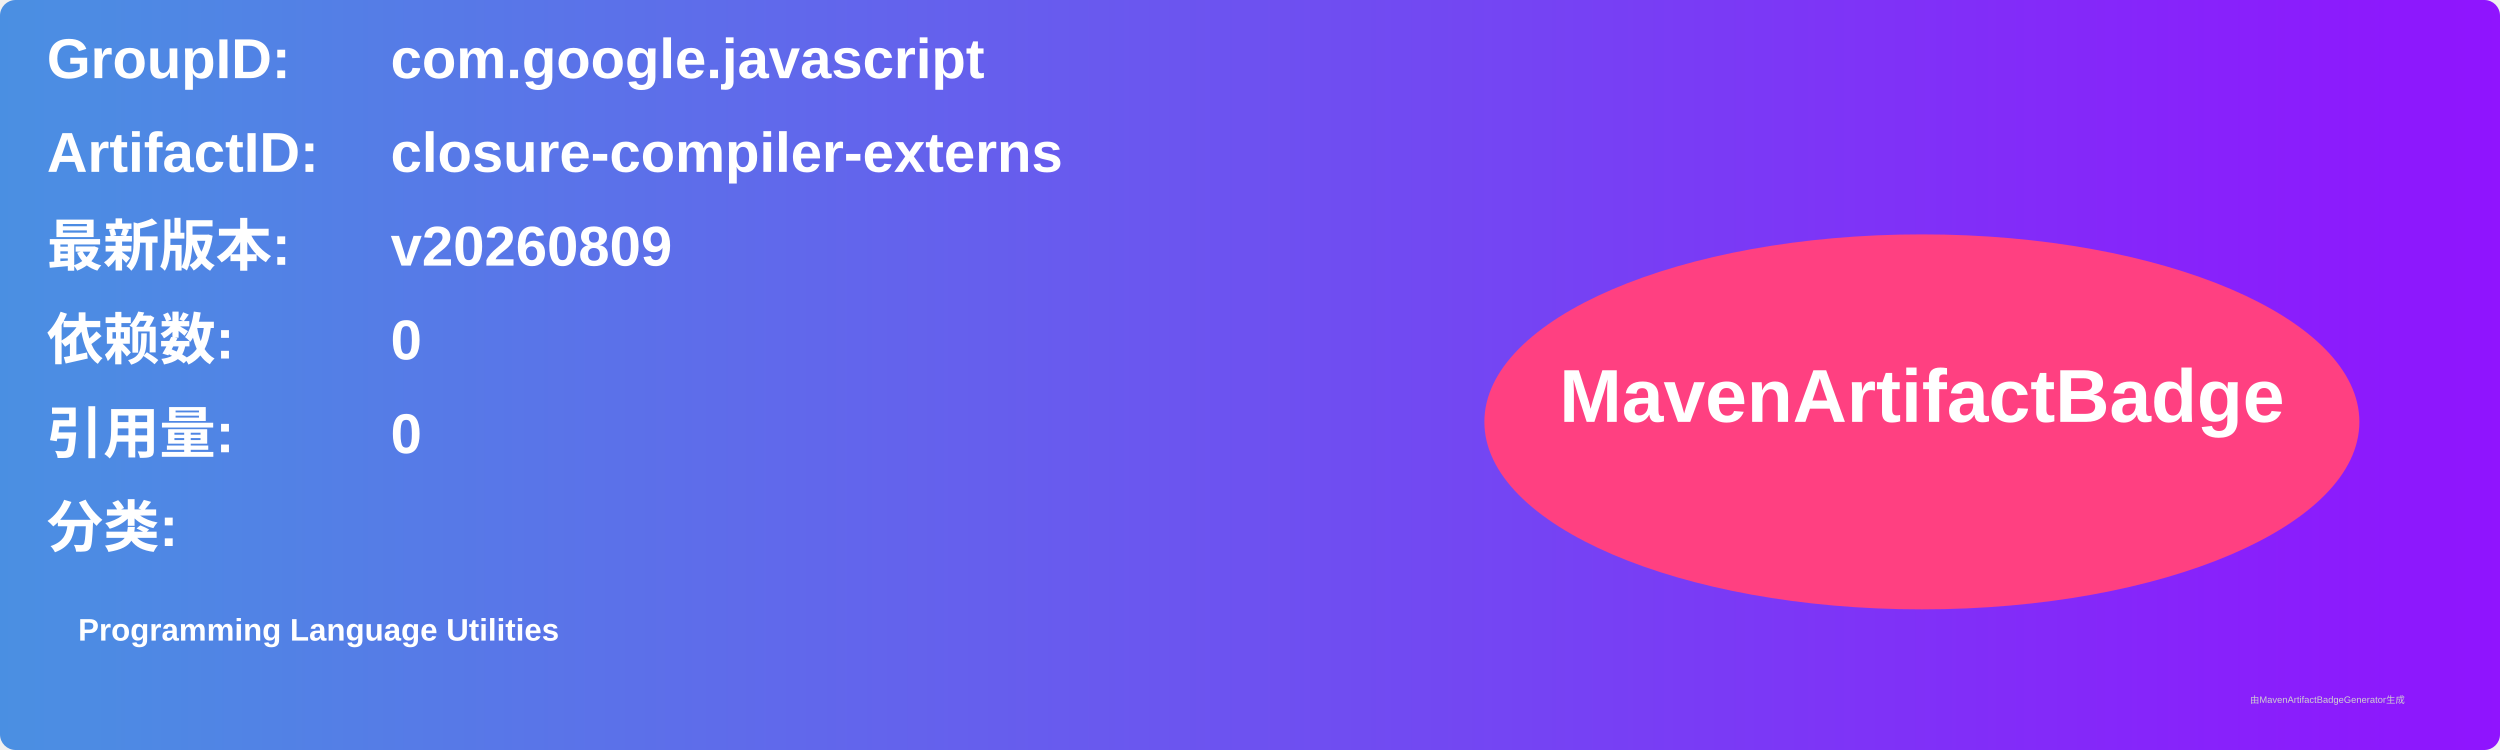
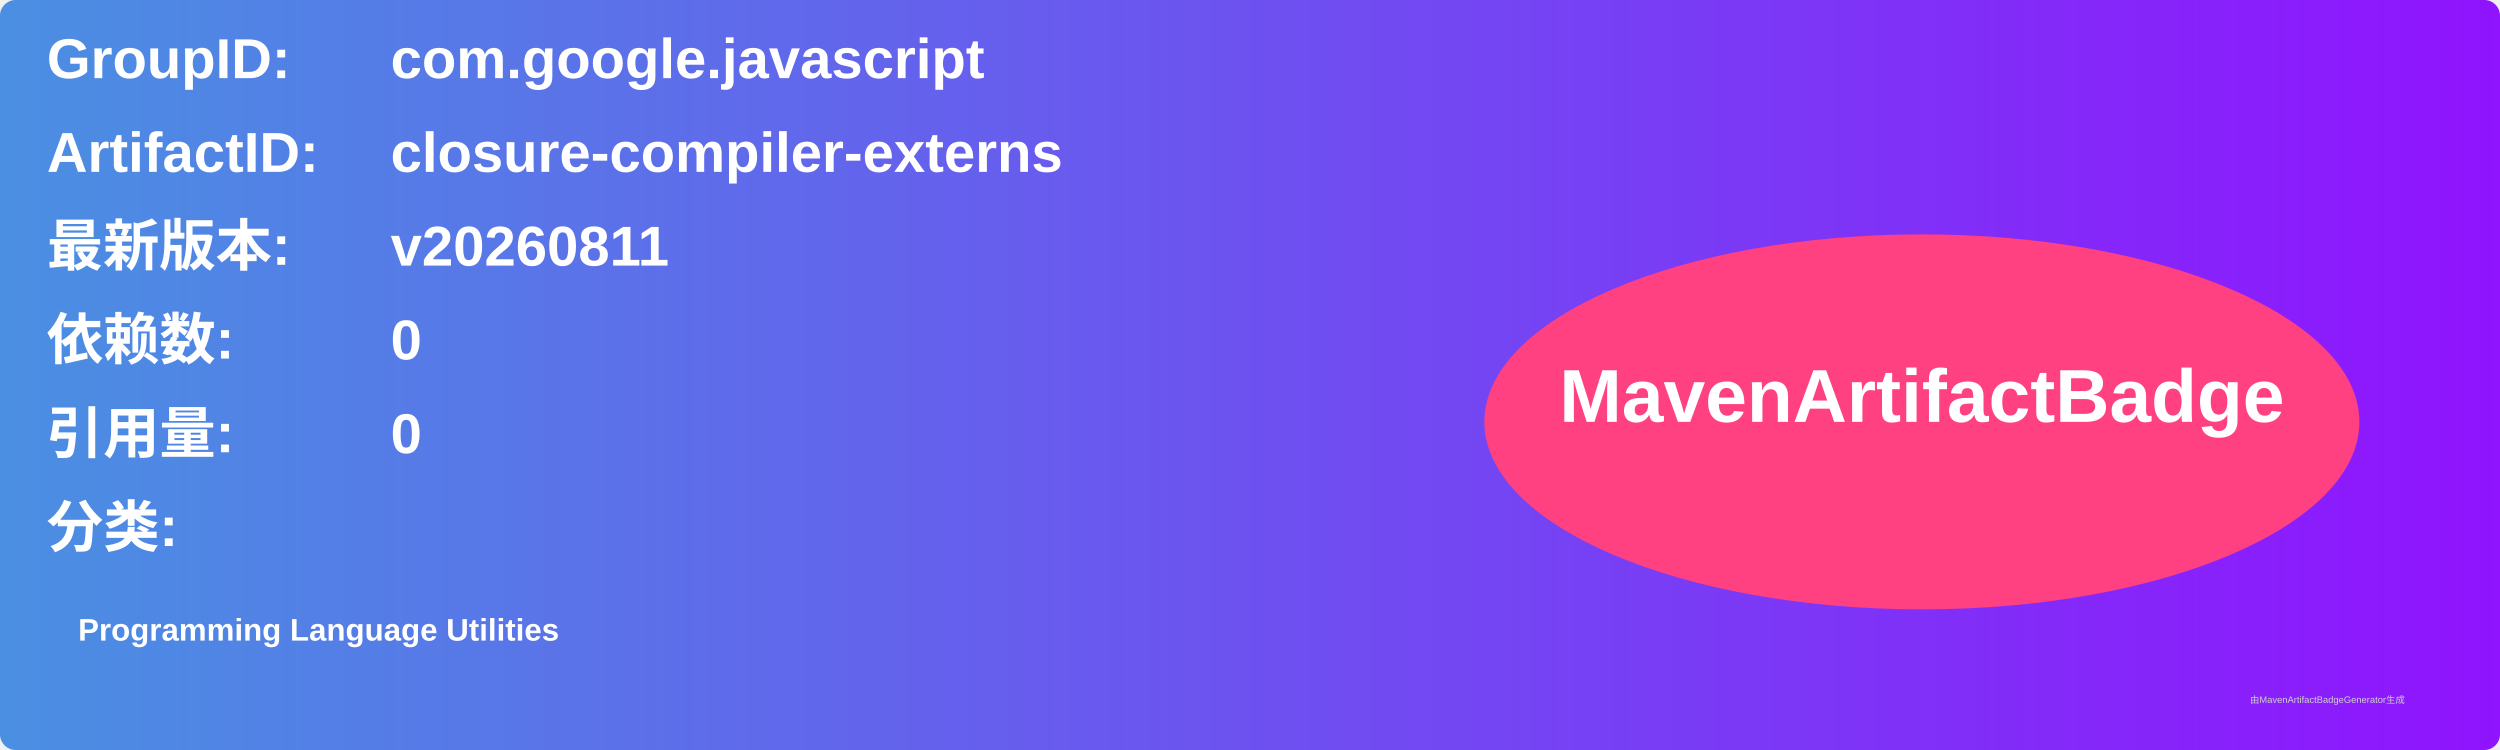
<svg xmlns="http://www.w3.org/2000/svg" width="800" height="240" viewBox="0 0 800 240">
  <linearGradient id="grad" x1="0%" y1="0%" x2="100%" y2="0%">
    <stop offset="0%" stop-color="#4a90e2" />
    <stop offset="100%" stop-color="#9013fe" />
  </linearGradient>
  <rect width="100%" height="100%" rx="5" ry="5" fill="url(#grad)" />
  <g transform="translate(15, 15)">
    <text x="0" y="10" font-family="Arial" font-size="18" fill="white" font-weight="bold" width="260">GroupID:</text>
    <text x="110" y="10" font-family="Arial" font-size="18" fill="white" font-weight="bold" width="460">com.google.javascript</text>
    <text x="0" y="40" font-family="Arial" font-size="18" fill="white" font-weight="bold" width="260">ArtifactID:</text>
    <text x="110" y="40" font-family="Arial" font-size="18" fill="white" font-weight="bold" width="460">closure-compiler-externs</text>
    <text x="0" y="70" font-family="Arial" font-size="18" fill="white" font-weight="bold">最新版本:</text>
    <text x="110" y="70" font-family="Arial" font-size="18" fill="white" font-weight="bold">
-       <tspan font-weight="bold">v20260809</tspan>
+       <tspan font-weight="bold">v20260811</tspan>
    </text>
    <text x="0" y="100" font-family="Arial" font-size="18" fill="white" font-weight="bold">依赖数: </text>
    <text x="110" y="100" font-family="Arial" font-size="18" fill="white">
      <tspan font-weight="bold">0</tspan>
    </text>
    <text x="0" y="130" font-family="Arial" font-size="18" fill="white" font-weight="bold">引用量: </text>
    <text x="110" y="130" font-family="Arial" font-size="18" fill="white">
      <tspan font-weight="bold">0</tspan>
    </text>
    <text x="0" y="160" font-family="Arial" font-size="18" fill="white" font-weight="bold">分类:</text>
    <text x="10" y="190" font-family="Arial" font-size="10" fill="white">
      <tspan font-weight="bold">Programming Language Utilities</tspan>
    </text>
    <ellipse cx="600" cy="120" rx="140" ry="60" fill="#ff4081" />
    <text x="600" y="120" text-anchor="middle" font-family="Arial" font-size="24" fill="white" font-weight="bold">MavenArtifactBadge</text>
  </g>
  <text x="720" y="225" font-family="Arial" font-size="3" fill="#d0d0d0">由MavenArtifactBadgeGenerator生成</text>
</svg>
